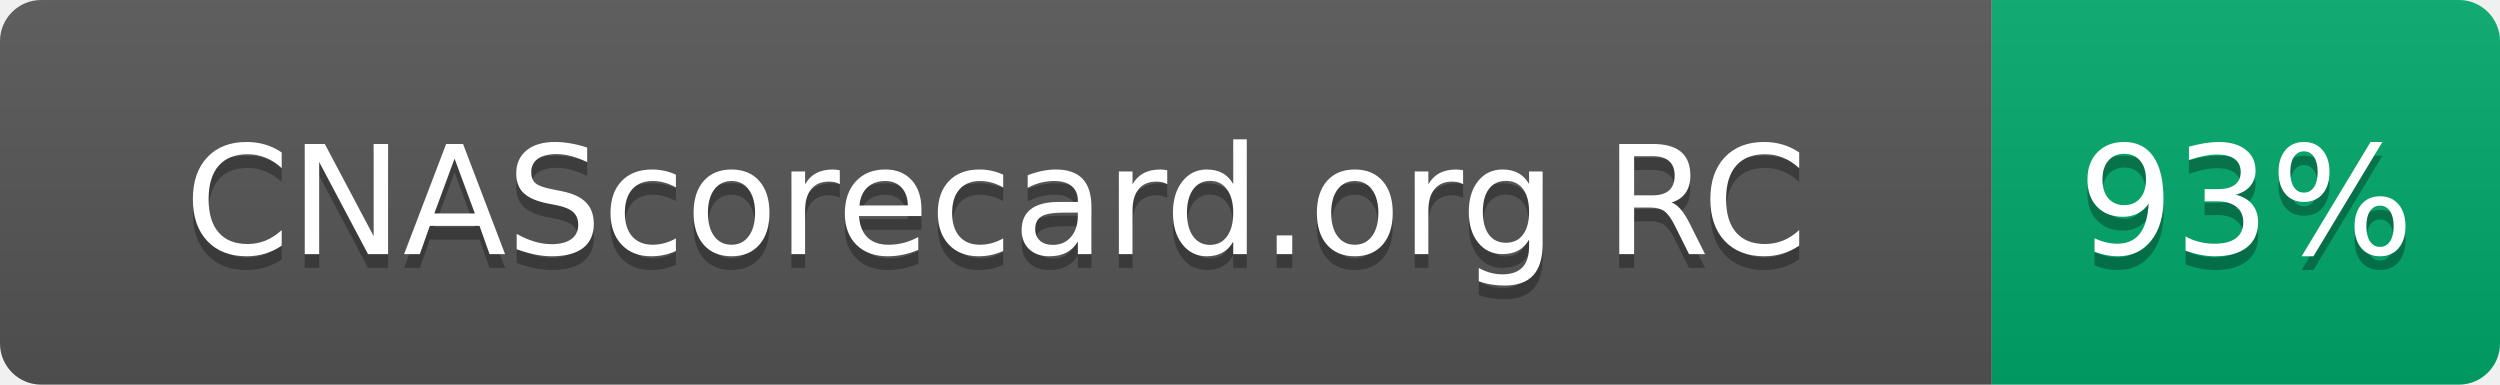
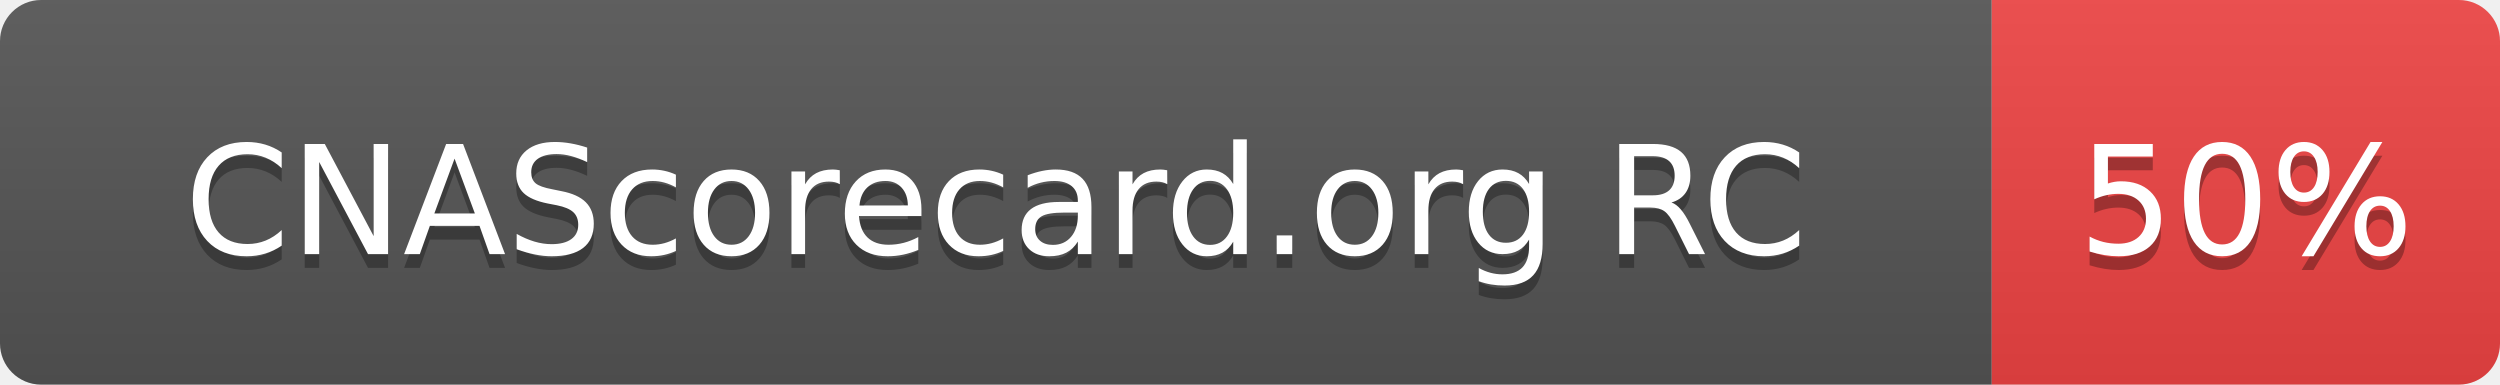
- <svg xmlns="http://www.w3.org/2000/svg" width="182" height="28" role="img" aria-label="CNAScorecard.org RC: 93%">
+ <svg xmlns="http://www.w3.org/2000/svg" width="182" height="28" role="img" aria-label="CNAScorecard.org RC: 50%">
  <linearGradient id="s" x2="0" y2="100%">
    <stop offset="0" stop-color="#bbb" stop-opacity=".1" />
    <stop offset="1" stop-opacity=".1" />
  </linearGradient>
  <clipPath id="r">
    <rect width="182" height="28" rx="3" fill="#fff" />
  </clipPath>
  <g clip-path="url(#r)">
    <rect width="145" height="28" fill="#555" />
-     <rect x="145" width="37" height="28" fill="#00A86B" />
+     <rect x="145" width="37" height="28" fill="#EF4444" />
    <rect width="182" height="28" fill="url(#s)" />
  </g>
  <g fill="#fff" text-anchor="middle" font-family="Verdana,Geneva,DejaVu Sans,sans-serif" text-rendering="geometricPrecision" font-size="110">
    <text aria-hidden="true" x="725" y="195" fill="#010101" fill-opacity=".3" transform="scale(.1)" textLength="1178">CNAScorecard.org RC</text>
    <text x="725" y="185" transform="scale(.1)" fill="#fff" textLength="1178">CNAScorecard.org RC</text>
-     <text aria-hidden="true" x="1635" y="195" fill="#010101" fill-opacity=".3" transform="scale(.1)" textLength="210">93%</text>
-     <text x="1635" y="185" transform="scale(.1)" fill="#fff" textLength="210">93%</text>
+     <text aria-hidden="true" x="1635" y="195" fill="#010101" fill-opacity=".3" transform="scale(.1)" textLength="210">50%</text>
+     <text x="1635" y="185" transform="scale(.1)" fill="#fff" textLength="210">50%</text>
  </g>
</svg>
